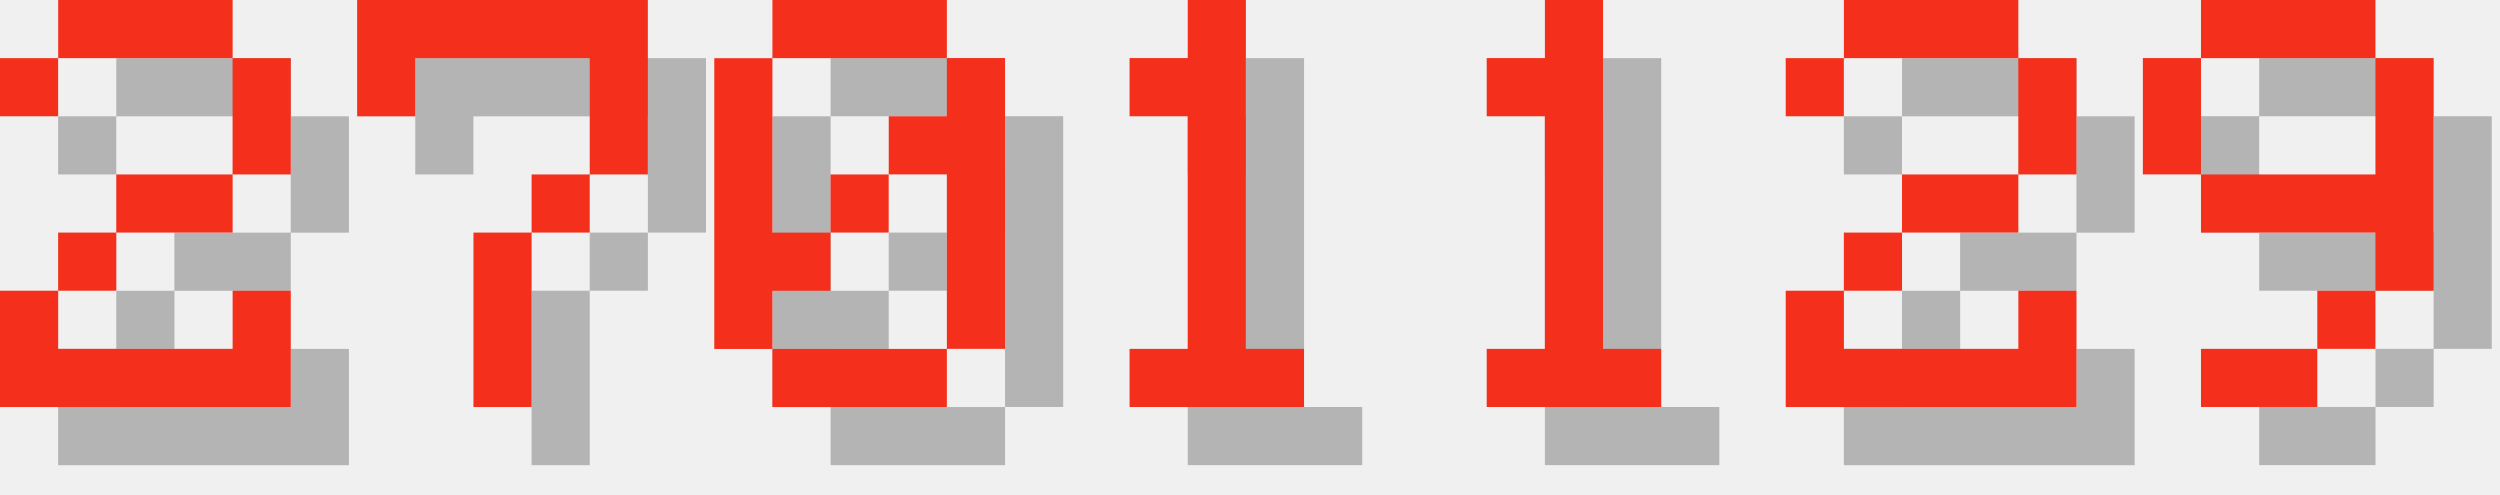
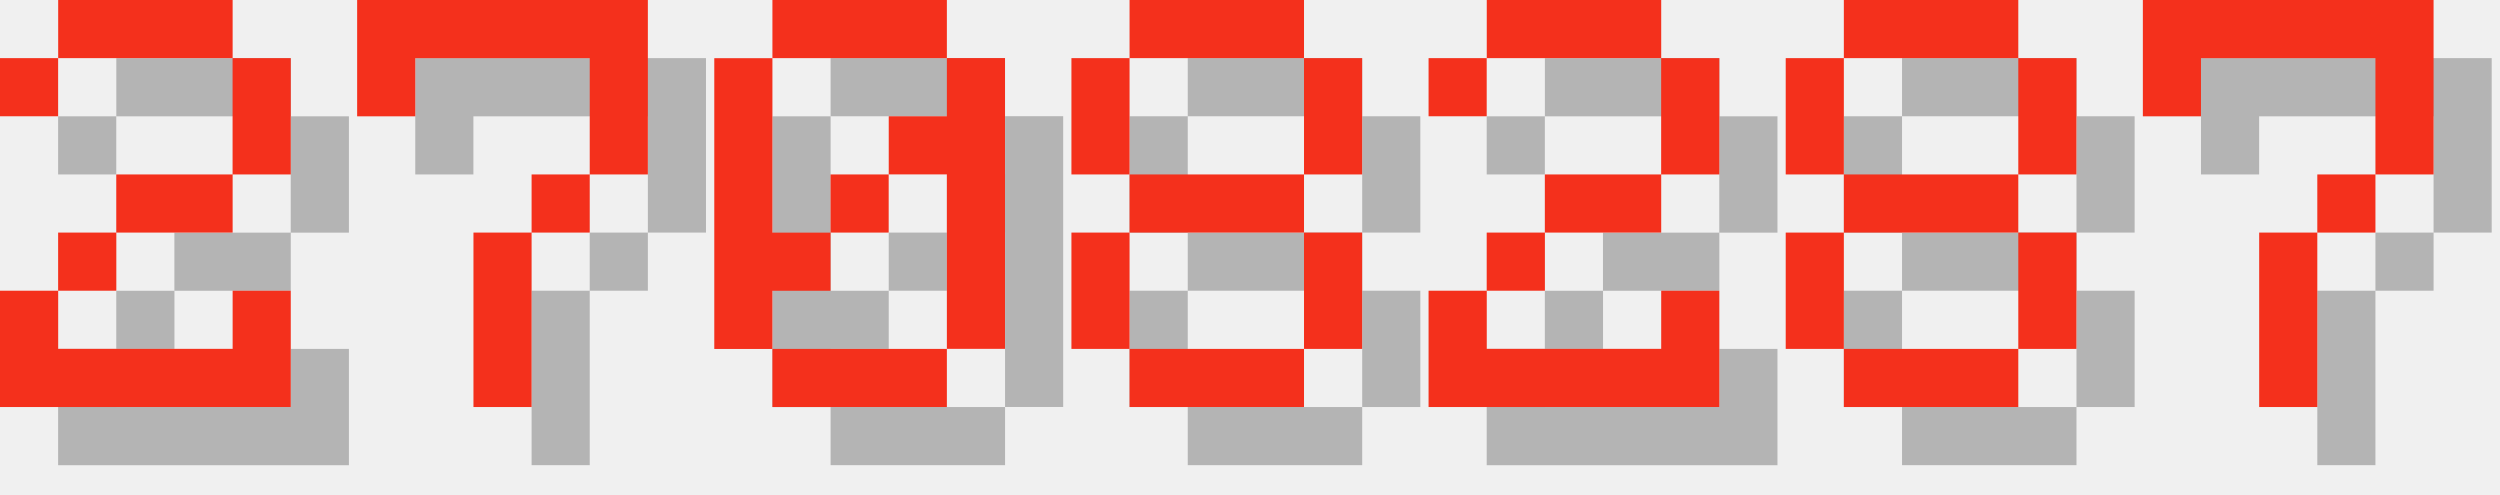
<svg xmlns="http://www.w3.org/2000/svg" version="1.1" width="182.0" height="36">
  <style>
        .text-foreground {
            fill: #F4301C;
        }
        .text-shadow {
            fill: #000000;
            fill-opacity: 0.25;
        }
    </style>
  <g class="digit" id="digit_2" transform="translate(0.0, 0), scale(4)">
    <path id="digit_2_shadow" class="text-shadow" d="m1.058 2.117v1.058h1.058v-1.058h3.175v2.117h-2.117v1.058h-1.058v1.058h-1.058v2.117h5.292v-2.117h-1.058v1.058h-3.175v-1.058h1.058v-1.058h2.117v-1.058h1.058v-2.117h-1.058v-1.058h-3.175v1.058h-1.058z" fill-opacity=".5" style="paint-order:stroke fill markers" />
    <path id="digit_2_fg" class="text-foreground" d="m0 1.058v1.058h1.058v-1.058h3.175v2.117h-2.117v1.058h-1.058v1.058h-1.058v2.117h5.292v-2.117h-1.058v1.058h-3.175v-1.058h1.058v-1.058h2.117v-1.058h1.058v-2.117h-1.058v-1.058h-3.175v1.058h-1.058z" fill="#fff" style="paint-order:stroke fill markers" />
  </g>
  <g class="digit" id="digit_7" transform="translate(26.0, 0), scale(4)">
    <path id="digit_7_shadow" class="text-shadow" d="m1.058 1.058 2e-6 2.117h1.058v-1.058h3.175v1.058l2e-7 1.058h-1.058v1.058h-1.058l4e-7 3.175 1.058 1e-7v-3.175h1.058v-1.058h1.058l5e-7 -1.058v-2.117z" fill-opacity=".5" style="paint-order:stroke fill markers" />
    <path id="digit_7_fg" class="text-foreground" d="m0 0 2e-6 2.117h1.058v-1.058h3.175v1.058l2e-7 1.058h-1.058v1.058h-1.058l4e-7 3.175 1.058 1e-7v-3.175h1.058v-1.058h1.058l5e-7 -1.058v-2.117z" fill="#fff" style="paint-order:stroke fill markers" />
  </g>
  <g class="digit" id="digit_0" transform="translate(52.0, 0), scale(4)">
    <path id="digit_0_shadow" class="text-shadow" d="m2.117 1.058v1.058h3.175v-1.058h-3.175zm3.175 1.058v1.058h-1.058v1.058h1.058v3.175h1.058v-5.292h-1.058zm0 5.292h-3.175v1.058h3.175v-1.058zm-3.175 0v-1.058h1.058v-1.058h-1.058v-3.175h-1.058v5.292h1.058zm1.058-2.117h1.058v-1.058h-1.058v1.058z" fill-opacity=".5" style="paint-order:stroke fill markers" />
    <path id="digit_0_fg" class="text-foreground" d="m1.058 0v1.058h3.175v-1.058h-3.175zm3.175 1.058v1.058h-1.058v1.058h1.058v3.175h1.058v-5.292h-1.058zm0 5.292h-3.175v1.058h3.175v-1.058zm-3.175 0v-1.058h1.058v-1.058h-1.058v-3.175h-1.058v5.292h1.058zm1.058-2.117h1.058v-1.058h-1.058v1.058z" fill="#fff" style="paint-order:stroke fill markers" />
  </g>
-   <g class="digit" id="digit_1" transform="translate(78.0, 0), scale(4)">
-     <path id="digit_1_shadow" class="text-shadow" d="m2.117 2.117v1.058h1.058v4.233h-1.058v1.058h3.175v-1.058h-1.058v-6.35h-1.058v1.058h-1.058z" fill-opacity=".5" style="paint-order:stroke fill markers" />
-     <path id="digit_1_fg" class="text-foreground" d="m1.058 1.058v1.058h1.058v4.233h-1.058v1.058h3.175v-1.058h-1.058v-6.35h-1.058v1.058h-1.058z" fill="#fff" style="paint-order:stroke fill markers" />
+   <g class="digit" id="digit_8" transform="translate(78.0, 0), scale(4)">
+     <path id="digit_8_shadow" class="text-shadow" d="m2.117 1.058v1.058h3.175v-1.058h-3.175zm3.175 1.058v2.117h1.058v-2.117h-1.058zm0 2.117h-3.175v1.058h3.175v-1.058zm0 1.058v2.117h1.058v-2.117h-1.058zm0 2.117h-3.175v1.058h3.175v-1.058zm-3.175 0v-2.117h-1.058v2.117h1.058zm0-3.175v-2.117h-1.058v2.117h1.058z" fill-opacity=".5" style="paint-order:stroke fill markers" />
+     <path id="digit_8_fg" class="text-foreground" d="m1.058 0v1.058h3.175v-1.058h-3.175zm3.175 1.058v2.117h1.058v-2.117h-1.058zm0 2.117h-3.175v1.058h3.175v-1.058zm0 1.058v2.117h1.058v-2.117h-1.058zm0 2.117h-3.175v1.058h3.175v-1.058zm-3.175 0v-2.117h-1.058v2.117h1.058zm0-3.175v-2.117h-1.058v2.117h1.058z" fill="#fff" style="paint-order:stroke fill markers" />
  </g>
-   <g class="digit" id="digit_1" transform="translate(104.0, 0), scale(4)">
-     <path id="digit_1_shadow" class="text-shadow" d="m2.117 2.117v1.058h1.058v4.233h-1.058v1.058h3.175v-1.058h-1.058v-6.35h-1.058v1.058h-1.058z" fill-opacity=".5" style="paint-order:stroke fill markers" />
-     <path id="digit_1_fg" class="text-foreground" d="m1.058 1.058v1.058h1.058v4.233h-1.058v1.058h3.175v-1.058h-1.058v-6.35h-1.058v1.058h-1.058z" fill="#fff" style="paint-order:stroke fill markers" />
-   </g>
-   <g class="digit" id="digit_2" transform="translate(130.0, 0), scale(4)">
+   <g class="digit" id="digit_2" transform="translate(104.0, 0), scale(4)">
    <path id="digit_2_shadow" class="text-shadow" d="m1.058 2.117v1.058h1.058v-1.058h3.175v2.117h-2.117v1.058h-1.058v1.058h-1.058v2.117h5.292v-2.117h-1.058v1.058h-3.175v-1.058h1.058v-1.058h2.117v-1.058h1.058v-2.117h-1.058v-1.058h-3.175v1.058h-1.058z" fill-opacity=".5" style="paint-order:stroke fill markers" />
    <path id="digit_2_fg" class="text-foreground" d="m0 1.058v1.058h1.058v-1.058h3.175v2.117h-2.117v1.058h-1.058v1.058h-1.058v2.117h5.292v-2.117h-1.058v1.058h-3.175v-1.058h1.058v-1.058h2.117v-1.058h1.058v-2.117h-1.058v-1.058h-3.175v1.058h-1.058z" fill="#fff" style="paint-order:stroke fill markers" />
  </g>
-   <g class="digit" id="digit_9" transform="translate(156.0, 0), scale(4)">
-     <path id="digit_9_shadow" class="text-shadow" d="m2.117 1.058v1.058h3.175v-1.058h-3.175zm3.175 1.058v2.117h-3.175v1.058h3.175v1.058h1.058v-4.233h-1.058zm0 4.233h-1.058v1.058h1.058v-1.058zm-1.058 1.058h-2.117v1.058h2.117v-1.058zm-2.117-3.175v-2.117h-1.058v2.117h1.058z" fill-opacity=".5" style="paint-order:stroke fill markers" />
-     <path id="digit_9_fg" class="text-foreground" d="m1.058 0v1.058h3.175v-1.058h-3.175zm3.175 1.058v2.117h-3.175v1.058h3.175v1.058h1.058v-4.233h-1.058zm0 4.233h-1.058v1.058h1.058v-1.058zm-1.058 1.058h-2.117v1.058h2.117v-1.058zm-2.117-3.175v-2.117h-1.058v2.117h1.058z" fill="#fff" style="paint-order:stroke fill markers" />
+   <g class="digit" id="digit_8" transform="translate(130.0, 0), scale(4)">
+     <path id="digit_8_shadow" class="text-shadow" d="m2.117 1.058v1.058h3.175v-1.058h-3.175zm3.175 1.058v2.117h1.058v-2.117h-1.058zm0 2.117h-3.175v1.058h3.175v-1.058zm0 1.058v2.117h1.058v-2.117h-1.058zm0 2.117h-3.175v1.058h3.175v-1.058zm-3.175 0v-2.117h-1.058v2.117h1.058zm0-3.175v-2.117h-1.058v2.117h1.058z" fill-opacity=".5" style="paint-order:stroke fill markers" />
+     <path id="digit_8_fg" class="text-foreground" d="m1.058 0v1.058h3.175v-1.058h-3.175zm3.175 1.058v2.117h1.058v-2.117h-1.058zm0 2.117h-3.175v1.058h3.175v-1.058zm0 1.058v2.117h1.058v-2.117h-1.058zm0 2.117h-3.175v1.058h3.175v-1.058zm-3.175 0v-2.117h-1.058v2.117h1.058zm0-3.175v-2.117h-1.058v2.117h1.058z" fill="#fff" style="paint-order:stroke fill markers" />
+   </g>
+   <g class="digit" id="digit_7" transform="translate(156.0, 0), scale(4)">
+     <path id="digit_7_shadow" class="text-shadow" d="m1.058 1.058 2e-6 2.117h1.058v-1.058h3.175v1.058l2e-7 1.058h-1.058v1.058h-1.058l4e-7 3.175 1.058 1e-7v-3.175h1.058v-1.058h1.058l5e-7 -1.058v-2.117z" fill-opacity=".5" style="paint-order:stroke fill markers" />
+     <path id="digit_7_fg" class="text-foreground" d="m0 0 2e-6 2.117h1.058v-1.058h3.175v1.058l2e-7 1.058h-1.058v1.058h-1.058l4e-7 3.175 1.058 1e-7v-3.175h1.058v-1.058h1.058l5e-7 -1.058v-2.117z" fill="#fff" style="paint-order:stroke fill markers" />
  </g>
</svg>
